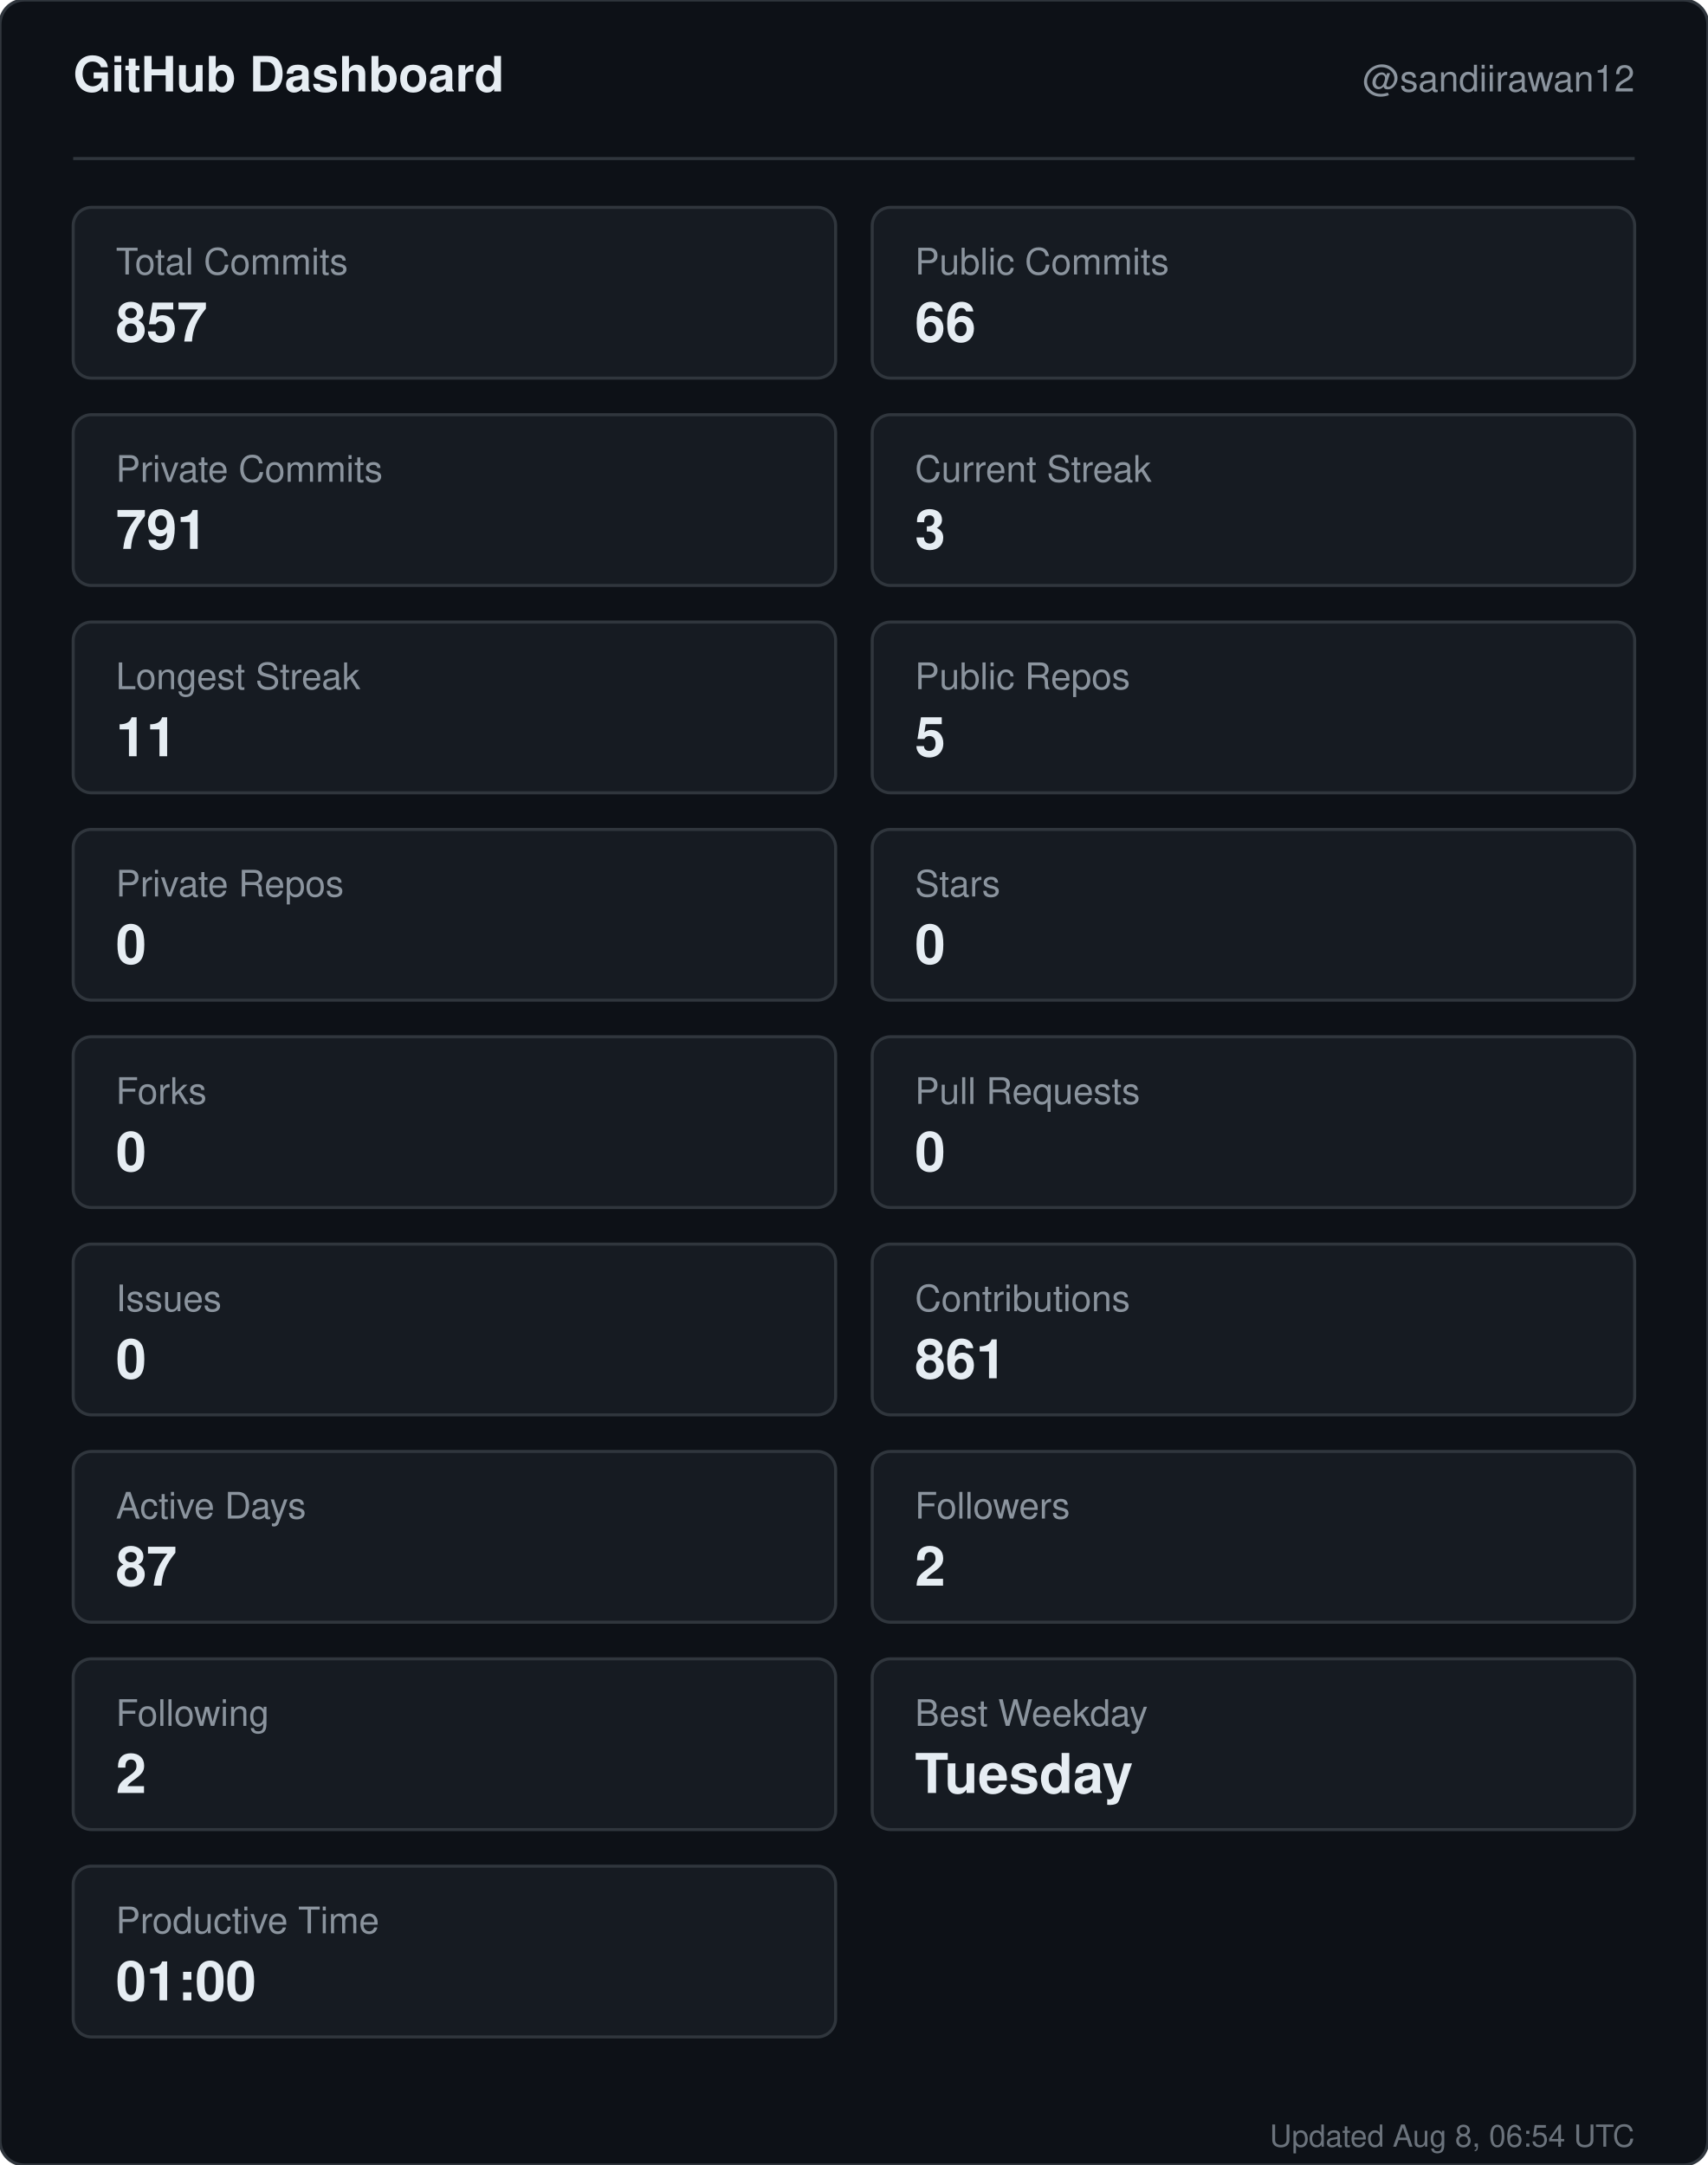
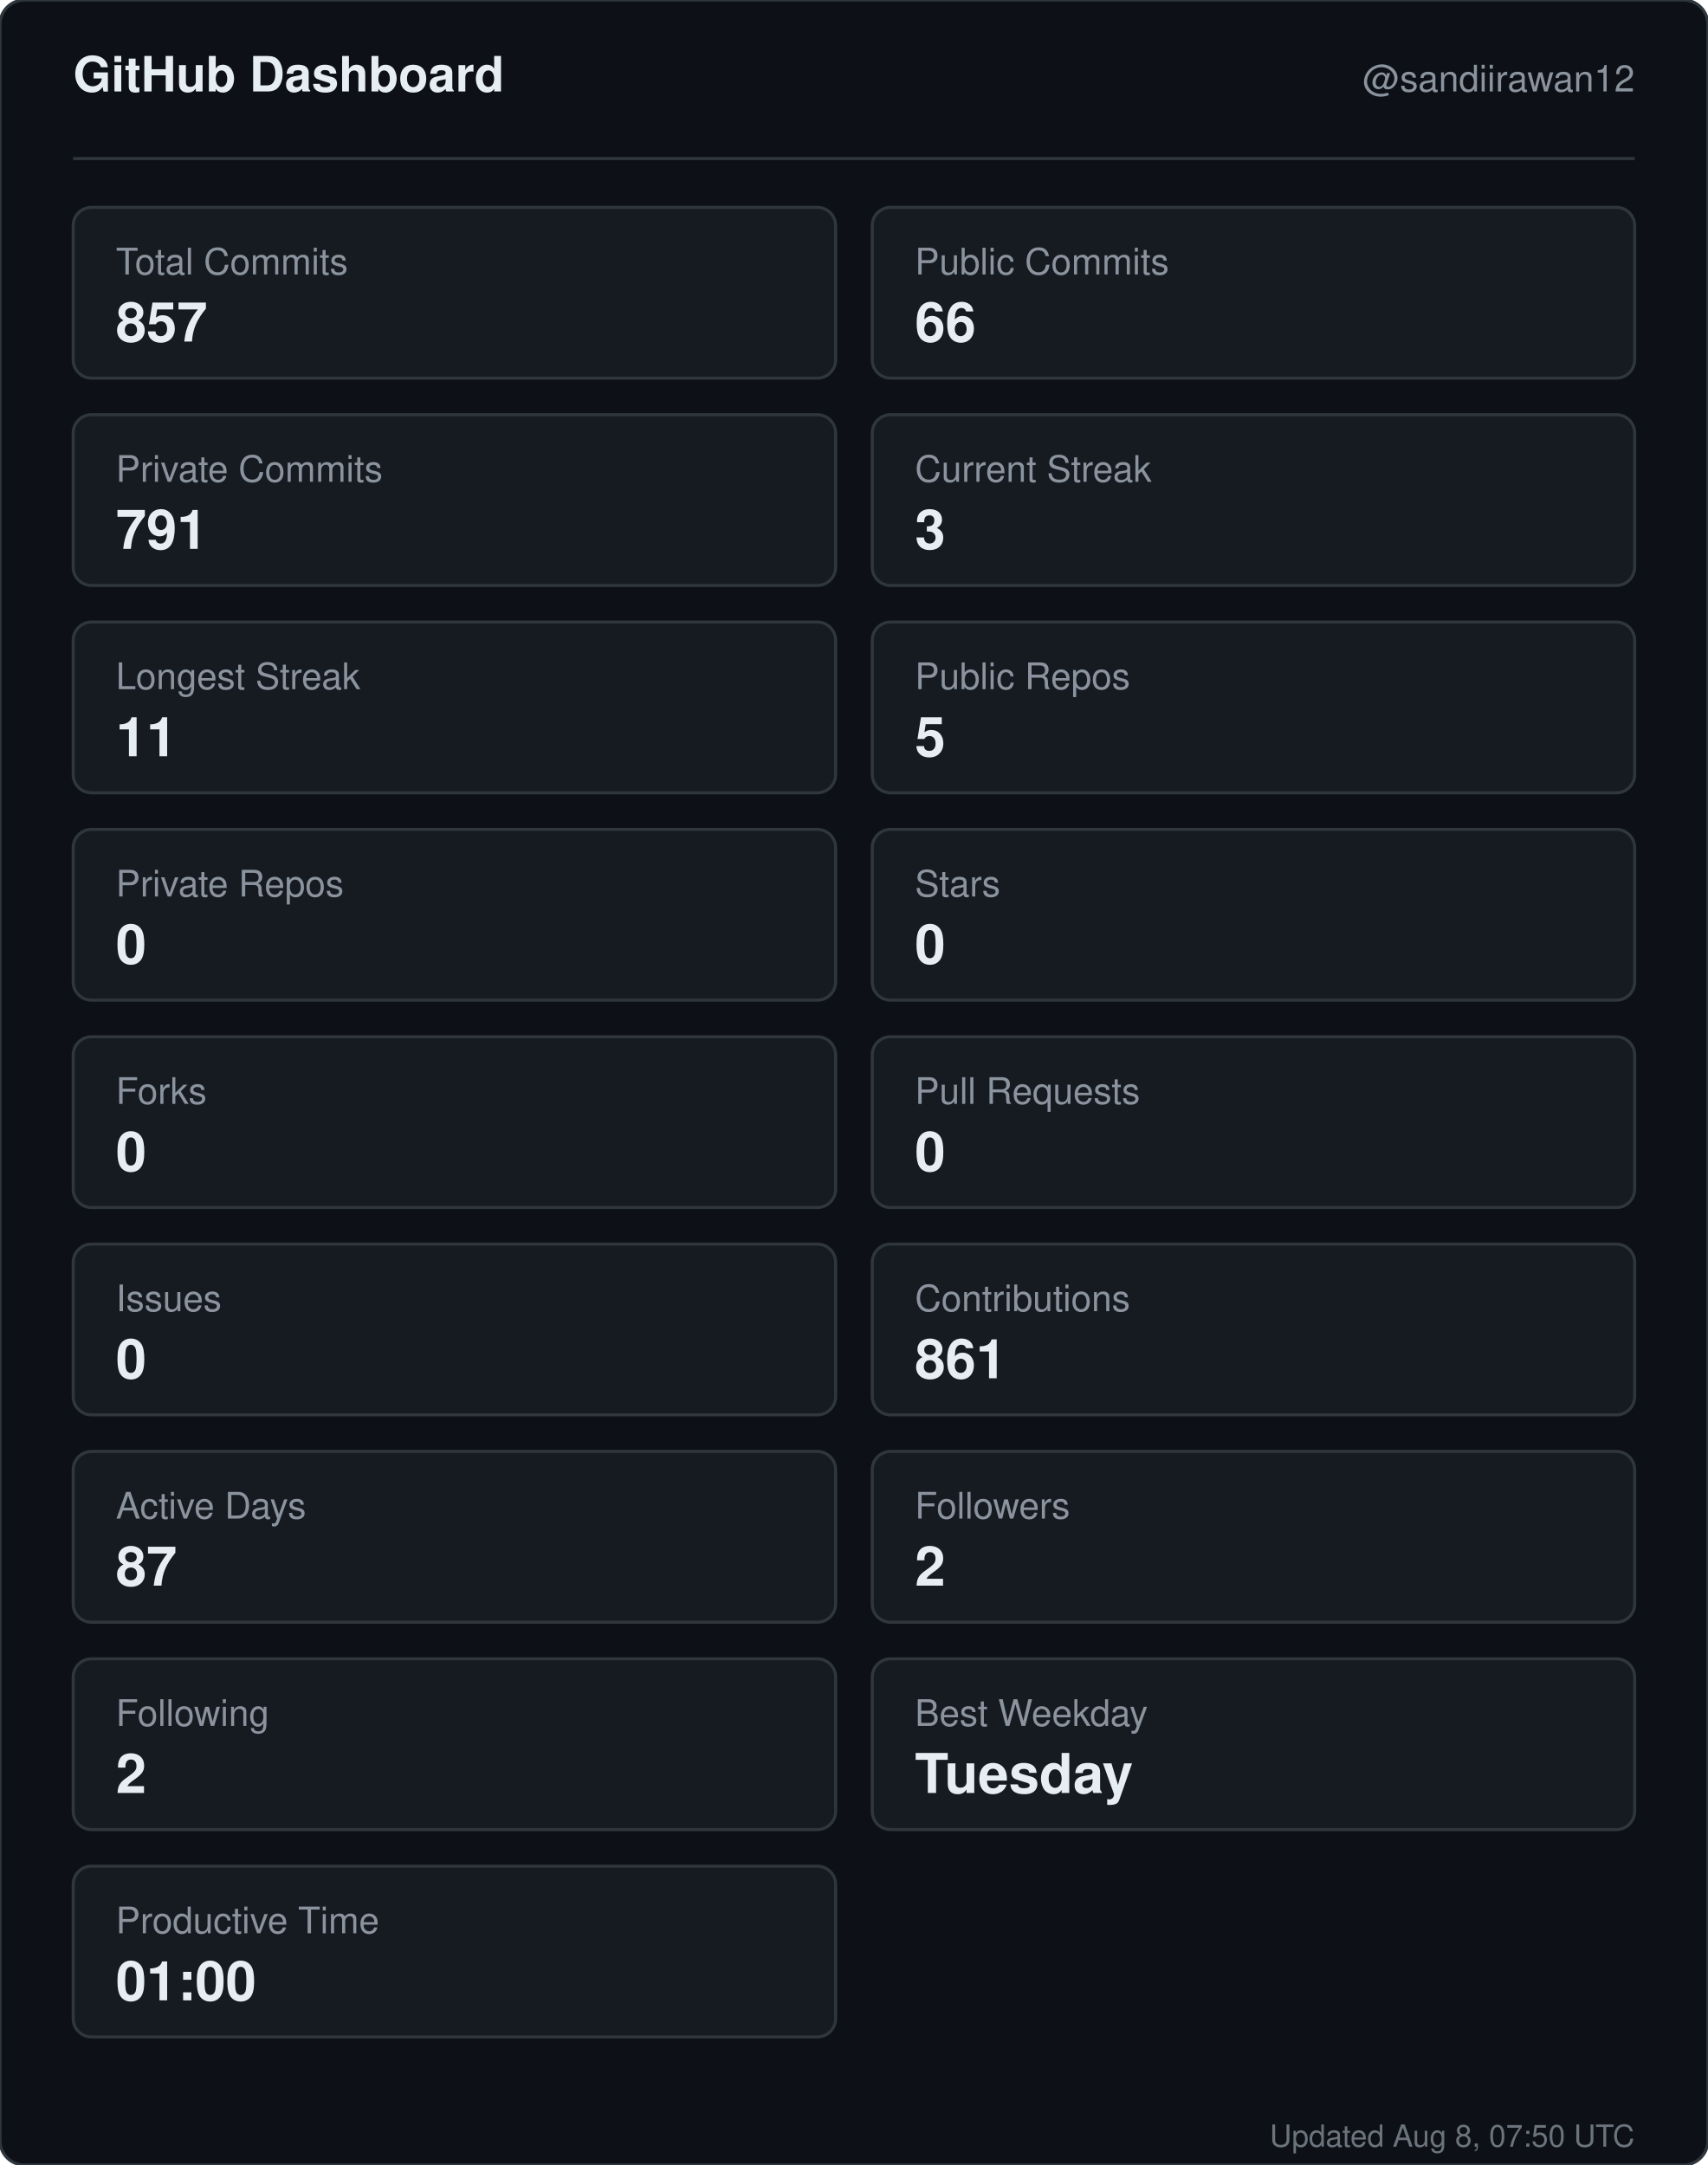
<svg xmlns="http://www.w3.org/2000/svg" width="560" height="710" viewBox="0 0 560 710" role="img" aria-label="GitHub dashboard for sandiirawan12">
  <rect width="560" height="710" rx="8" fill="#0d1117" stroke="#30363d" />
  <g font-family="-apple-system, BlinkMacSystemFont, Segoe UI, Helvetica, Arial, sans-serif">
    <text x="24" y="30" fill="#e6edf3" font-size="16" font-weight="700">GitHub Dashboard</text>
    <text x="536" y="30" fill="#8b949e" font-size="12" text-anchor="end">@sandiirawan12</text>
    <line x1="24" y1="52" x2="536" y2="52" stroke="#30363d" />
    <rect x="24" y="68" width="250" height="56" rx="6" fill="#161b22" stroke="#30363d" />
    <text x="38" y="90" fill="#8b949e" font-size="12">Total Commits</text>
    <text x="38" y="112" fill="#e6edf3" font-size="18" font-weight="700">857</text>
    <rect x="286" y="68" width="250" height="56" rx="6" fill="#161b22" stroke="#30363d" />
    <text x="300" y="90" fill="#8b949e" font-size="12">Public Commits</text>
    <text x="300" y="112" fill="#e6edf3" font-size="18" font-weight="700">66</text>
    <rect x="24" y="136" width="250" height="56" rx="6" fill="#161b22" stroke="#30363d" />
    <text x="38" y="158" fill="#8b949e" font-size="12">Private Commits</text>
    <text x="38" y="180" fill="#e6edf3" font-size="18" font-weight="700">791</text>
    <rect x="286" y="136" width="250" height="56" rx="6" fill="#161b22" stroke="#30363d" />
    <text x="300" y="158" fill="#8b949e" font-size="12">Current Streak</text>
    <text x="300" y="180" fill="#e6edf3" font-size="18" font-weight="700">3</text>
    <rect x="24" y="204" width="250" height="56" rx="6" fill="#161b22" stroke="#30363d" />
    <text x="38" y="226" fill="#8b949e" font-size="12">Longest Streak</text>
    <text x="38" y="248" fill="#e6edf3" font-size="18" font-weight="700">11</text>
    <rect x="286" y="204" width="250" height="56" rx="6" fill="#161b22" stroke="#30363d" />
    <text x="300" y="226" fill="#8b949e" font-size="12">Public Repos</text>
    <text x="300" y="248" fill="#e6edf3" font-size="18" font-weight="700">5</text>
    <rect x="24" y="272" width="250" height="56" rx="6" fill="#161b22" stroke="#30363d" />
    <text x="38" y="294" fill="#8b949e" font-size="12">Private Repos</text>
    <text x="38" y="316" fill="#e6edf3" font-size="18" font-weight="700">0</text>
    <rect x="286" y="272" width="250" height="56" rx="6" fill="#161b22" stroke="#30363d" />
    <text x="300" y="294" fill="#8b949e" font-size="12">Stars</text>
    <text x="300" y="316" fill="#e6edf3" font-size="18" font-weight="700">0</text>
    <rect x="24" y="340" width="250" height="56" rx="6" fill="#161b22" stroke="#30363d" />
    <text x="38" y="362" fill="#8b949e" font-size="12">Forks</text>
    <text x="38" y="384" fill="#e6edf3" font-size="18" font-weight="700">0</text>
    <rect x="286" y="340" width="250" height="56" rx="6" fill="#161b22" stroke="#30363d" />
    <text x="300" y="362" fill="#8b949e" font-size="12">Pull Requests</text>
    <text x="300" y="384" fill="#e6edf3" font-size="18" font-weight="700">0</text>
    <rect x="24" y="408" width="250" height="56" rx="6" fill="#161b22" stroke="#30363d" />
    <text x="38" y="430" fill="#8b949e" font-size="12">Issues</text>
    <text x="38" y="452" fill="#e6edf3" font-size="18" font-weight="700">0</text>
    <rect x="286" y="408" width="250" height="56" rx="6" fill="#161b22" stroke="#30363d" />
    <text x="300" y="430" fill="#8b949e" font-size="12">Contributions</text>
    <text x="300" y="452" fill="#e6edf3" font-size="18" font-weight="700">861</text>
    <rect x="24" y="476" width="250" height="56" rx="6" fill="#161b22" stroke="#30363d" />
    <text x="38" y="498" fill="#8b949e" font-size="12">Active Days</text>
    <text x="38" y="520" fill="#e6edf3" font-size="18" font-weight="700">87</text>
    <rect x="286" y="476" width="250" height="56" rx="6" fill="#161b22" stroke="#30363d" />
    <text x="300" y="498" fill="#8b949e" font-size="12">Followers</text>
    <text x="300" y="520" fill="#e6edf3" font-size="18" font-weight="700">2</text>
    <rect x="24" y="544" width="250" height="56" rx="6" fill="#161b22" stroke="#30363d" />
    <text x="38" y="566" fill="#8b949e" font-size="12">Following</text>
    <text x="38" y="588" fill="#e6edf3" font-size="18" font-weight="700">2</text>
    <rect x="286" y="544" width="250" height="56" rx="6" fill="#161b22" stroke="#30363d" />
    <text x="300" y="566" fill="#8b949e" font-size="12">Best Weekday</text>
    <text x="300" y="588" fill="#e6edf3" font-size="18" font-weight="700">Tuesday</text>
    <rect x="24" y="612" width="250" height="56" rx="6" fill="#161b22" stroke="#30363d" />
    <text x="38" y="634" fill="#8b949e" font-size="12">Productive Time</text>
    <text x="38" y="656" fill="#e6edf3" font-size="18" font-weight="700">01:00</text>
-     <text x="536" y="704" fill="#8b949e" font-size="10" text-anchor="end" opacity="0.75">Updated Aug 8, 06:54 UTC</text>
+     <text x="536" y="704" fill="#8b949e" font-size="10" text-anchor="end" opacity="0.75">Updated Aug 8, 07:50 UTC</text>
  </g>
</svg>
